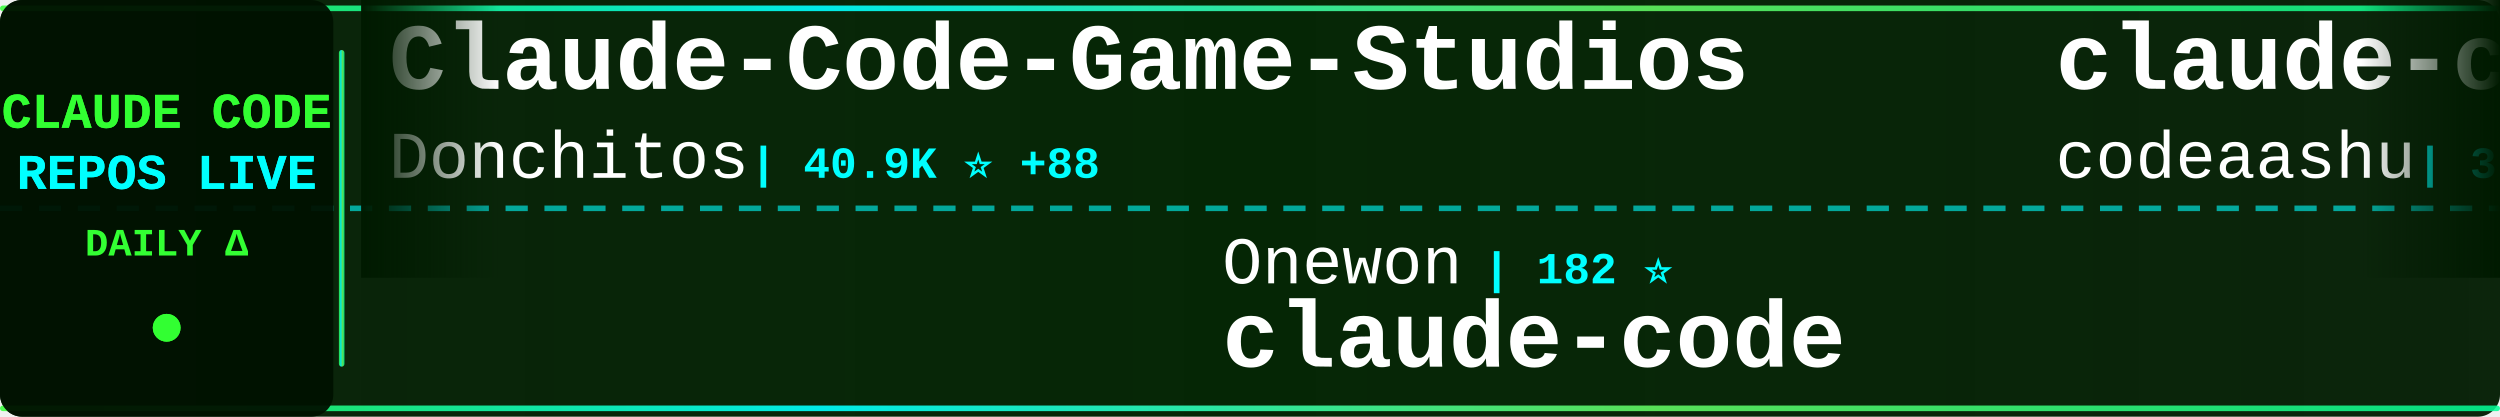
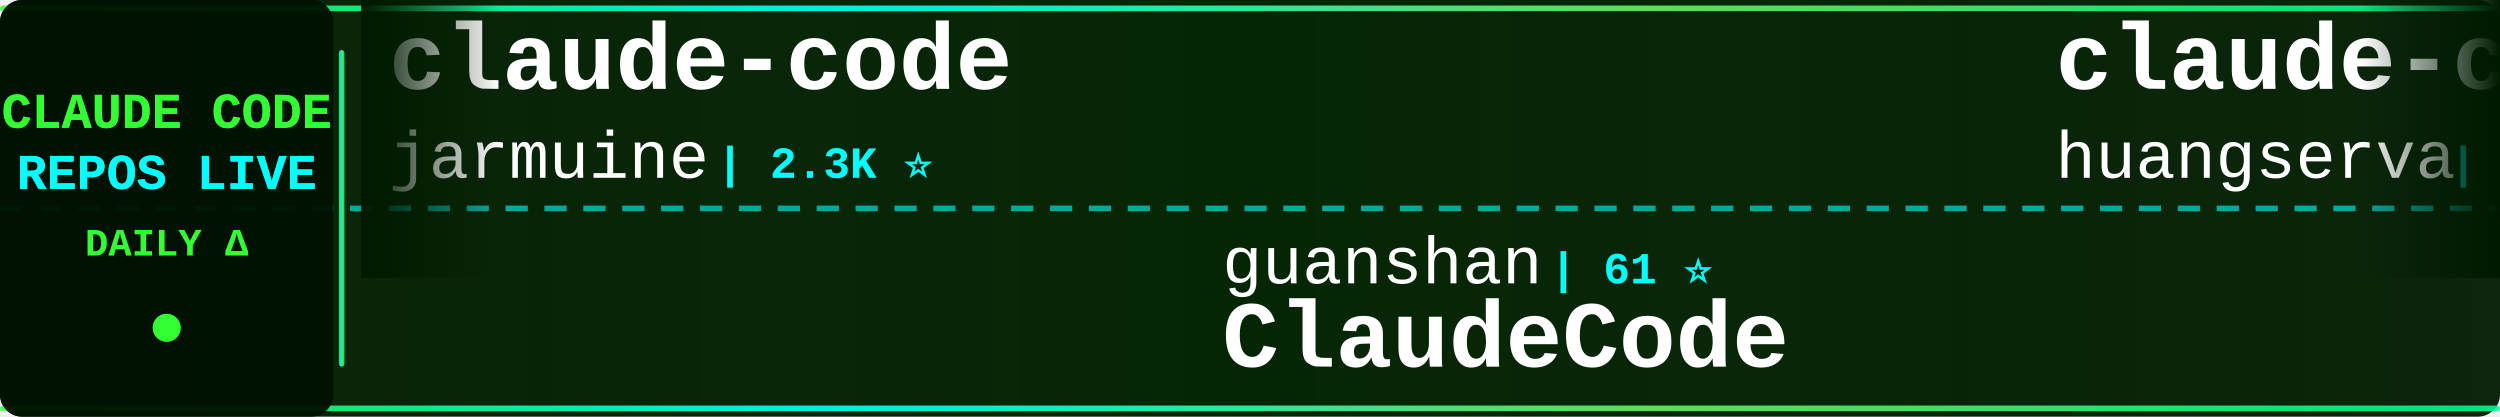
<svg xmlns="http://www.w3.org/2000/svg" width="900" height="150">
  <defs>
    <linearGradient id="tickerBg" x1="0%" y1="0%" x2="100%" y2="0%">
      <stop offset="0%" style="stop-color:#001a00;stop-opacity:0.95" />
      <stop offset="50%" style="stop-color:#002200;stop-opacity:0.98" />
      <stop offset="100%" style="stop-color:#001a00;stop-opacity:0.95" />
    </linearGradient>
    <linearGradient id="borderGrad" x1="0%" y1="0%" x2="100%" y2="0%">
      <stop offset="0%" style="stop-color:#33ff33;stop-opacity:0.85">
        <animate attributeName="stop-opacity" values="0.85;1;0.85" dur="2s" repeatCount="indefinite" />
      </stop>
      <stop offset="33%" style="stop-color:#00ffff;stop-opacity:0.9">
        <animate attributeName="stop-opacity" values="0.9;1;0.9" dur="2.2s" repeatCount="indefinite" />
      </stop>
      <stop offset="66%" style="stop-color:#66ff66;stop-opacity:0.85">
        <animate attributeName="stop-opacity" values="0.85;1;0.85" dur="1.8s" repeatCount="indefinite" />
      </stop>
      <stop offset="100%" style="stop-color:#00ff99;stop-opacity:0.85">
        <animate attributeName="stop-opacity" values="0.85;1;0.85" dur="2s" repeatCount="indefinite" />
      </stop>
    </linearGradient>
    <filter id="textGlow">
      <feGaussianBlur stdDeviation="0.1" result="coloredBlur" />
      <feMerge>
        <feMergeNode in="coloredBlur" />
        <feMergeNode in="SourceGraphic" />
      </feMerge>
    </filter>
    <filter id="metricGlow">
      <feGaussianBlur stdDeviation="0.2" result="coloredBlur" />
      <feMerge>
        <feMergeNode in="coloredBlur" />
        <feMergeNode in="SourceGraphic" />
      </feMerge>
    </filter>
    <linearGradient id="leftFade" x1="0%" y1="0%" x2="100%" y2="0%">
      <stop offset="0%" style="stop-color:#001a00;stop-opacity:1" />
      <stop offset="100%" style="stop-color:#001a00;stop-opacity:0" />
    </linearGradient>
    <linearGradient id="rightFade" x1="0%" y1="0%" x2="100%" y2="0%">
      <stop offset="0%" style="stop-color:#001a00;stop-opacity:0" />
      <stop offset="100%" style="stop-color:#001a00;stop-opacity:1" />
    </linearGradient>
  </defs>
  <rect width="900" height="150" fill="url(#tickerBg)" rx="8" />
  <rect x="0" y="2" width="900" height="2" fill="url(#borderGrad)" rx="1" />
  <rect x="0" y="146" width="900" height="2" fill="url(#borderGrad)" rx="1" />
  <line x1="0" y1="75" x2="900" y2="75" stroke="#00ffff" stroke-width="2" stroke-dasharray="8 6" opacity="0.6" />
  <rect x="0" y="0" width="120" height="150" fill="#001100" opacity="0.95" rx="8" />
  <text x="60" y="46" font-family="'Courier New', monospace" font-size="18" font-weight="bold" fill="#33ff33" text-anchor="middle" filter="url(#textGlow)">
    CLAUDE CODE
  </text>
  <text x="60" y="68" font-family="'Courier New', monospace" font-size="18" font-weight="bold" fill="#00ffff" text-anchor="middle" filter="url(#textGlow)">
    REPOS LIVE
  </text>
  <text x="60" y="92" font-family="'Courier New', monospace" font-size="14" font-weight="bold" fill="#33ff33" text-anchor="middle">
    DAILY Δ
  </text>
  <circle cx="60" cy="118" r="5" fill="#33ff33" filter="url(#metricGlow)">
    <animate attributeName="r" values="4;6;4" dur="1.5s" repeatCount="indefinite" />
    <animate attributeName="opacity" values="0.6;1;0.6" dur="1.5s" repeatCount="indefinite" />
  </circle>
  <rect x="122" y="18" width="2" height="114" fill="url(#borderGrad)" rx="1" />
  <clipPath id="tickerClip">
    <rect x="130" y="0" width="770" height="150" />
  </clipPath>
  <g clip-path="url(#tickerClip)">
    <g id="tickerItems">
      <animateTransform attributeName="transform" attributeType="XML" type="translate" from="0 0" to="-3000 0" dur="54s" repeatCount="indefinite" />
      <g transform="translate(0, 0)">
-         <text x="140" y="32" font-family="'Courier New', monospace" font-size="34" font-weight="bold" fill="#ffffff">Claude-Code-Game-Studios</text>
-         <text x="140" y="64" font-family="'Courier New', monospace" font-size="24" font-weight="normal" fill="#ffffff" opacity="1.0">Donchitos</text>
-         <text x="270" y="64" font-family="'Courier New', monospace" font-size="16" font-weight="bold" fill="#00ffff"> | 40.9K ⭐ +88</text>
+         <text x="140" y="32" font-family="'Courier New', monospace" font-size="34" font-weight="bold" fill="#ffffff">claude-code</text>
+         <text x="140" y="64" font-family="'Courier New', monospace" font-size="24" font-weight="normal" fill="#ffffff" opacity="1.0">jarmuine</text>
+         <text x="258" y="64" font-family="'Courier New', monospace" font-size="16" font-weight="bold" fill="#00ffff"> | 2.3K ⭐</text>
      </g>
      <g transform="translate(300, 0)">
-         <text x="140" y="102" font-family="'Courier New', monospace" font-size="24" font-weight="normal" fill="#ffffff" opacity="1.0">Onewon</text>
-         <text x="234" y="102" font-family="'Courier New', monospace" font-size="16" font-weight="bold" fill="#00ffff"> | 182 ⭐</text>
-         <text x="140" y="132" font-family="'Courier New', monospace" font-size="34" font-weight="bold" fill="#ffffff">claude-code</text>
+         <text x="140" y="102" font-family="'Courier New', monospace" font-size="24" font-weight="normal" fill="#ffffff" opacity="1.0">guanshan</text>
+         <text x="258" y="102" font-family="'Courier New', monospace" font-size="16" font-weight="bold" fill="#00ffff"> | 61 ⭐</text>
+         <text x="140" y="132" font-family="'Courier New', monospace" font-size="34" font-weight="bold" fill="#ffffff">ClaudeCode</text>
      </g>
      <g transform="translate(600, 0)">
-         <text x="140" y="32" font-family="'Courier New', monospace" font-size="34" font-weight="bold" fill="#ffffff">claude-code</text>
-         <text x="140" y="64" font-family="'Courier New', monospace" font-size="24" font-weight="normal" fill="#ffffff" opacity="1.0">codeaashu</text>
-         <text x="270" y="64" font-family="'Courier New', monospace" font-size="16" font-weight="bold" fill="#00ffff"> | 3.5K ⭐ +2</text>
+         <text x="140" y="32" font-family="'Courier New', monospace" font-size="34" font-weight="bold" fill="#ffffff">claude-code-cli</text>
+         <text x="140" y="64" font-family="'Courier New', monospace" font-size="24" font-weight="normal" fill="#ffffff" opacity="1.0">huangserva</text>
+         <text x="282" y="64" font-family="'Courier New', monospace" font-size="16" font-weight="bold" fill="#00ffff"> | 633 ⭐</text>
      </g>
      <g transform="translate(900, 0)">
-         <text x="140" y="102" font-family="'Courier New', monospace" font-size="24" font-weight="normal" fill="#ffffff" opacity="1.0">darcyegb</text>
-         <text x="258" y="102" font-family="'Courier New', monospace" font-size="16" font-weight="bold" fill="#00ffff"> | 781 ⭐</text>
-         <text x="140" y="132" font-family="'Courier New', monospace" font-size="34" font-weight="bold" fill="#ffffff">ClaudeCodeAgents</text>
+         <text x="140" y="102" font-family="'Courier New', monospace" font-size="24" font-weight="normal" fill="#ffffff" opacity="1.0">VineeTagarwaL-code</text>
+         <text x="378" y="102" font-family="'Courier New', monospace" font-size="16" font-weight="bold" fill="#00ffff"> | 272 ⭐</text>
+         <text x="140" y="132" font-family="'Courier New', monospace" font-size="34" font-weight="bold" fill="#ffffff">claude-code</text>
      </g>
      <g transform="translate(1200, 0)">
        <text x="140" y="32" font-family="'Courier New', monospace" font-size="34" font-weight="bold" fill="#ffffff">claude-code-from-source</text>
        <text x="140" y="64" font-family="'Courier New', monospace" font-size="24" font-weight="normal" fill="#ffffff" opacity="1.0">alejandrobalderas</text>
-         <text x="366" y="64" font-family="'Courier New', monospace" font-size="16" font-weight="bold" fill="#00ffff"> | 3.0K ⭐ -1</text>
+         <text x="366" y="64" font-family="'Courier New', monospace" font-size="16" font-weight="bold" fill="#00ffff"> | 3.0K ⭐</text>
      </g>
      <g transform="translate(1500, 0)">
-         <text x="140" y="102" font-family="'Courier New', monospace" font-size="24" font-weight="normal" fill="#ffffff" opacity="1.0">oboard</text>
-         <text x="234" y="102" font-family="'Courier New', monospace" font-size="16" font-weight="bold" fill="#00ffff"> | 3.3K ⭐ -2</text>
-         <text x="140" y="132" font-family="'Courier New', monospace" font-size="34" font-weight="bold" fill="#ffffff">claude-code-rev</text>
+         <text x="140" y="102" font-family="'Courier New', monospace" font-size="24" font-weight="normal" fill="#ffffff" opacity="1.0">ChrisWiles</text>
+         <text x="282" y="102" font-family="'Courier New', monospace" font-size="16" font-weight="bold" fill="#00ffff"> | 6.1K ⭐ -2</text>
+         <text x="140" y="132" font-family="'Courier New', monospace" font-size="34" font-weight="bold" fill="#ffffff">claude-code-showcase</text>
      </g>
      <g transform="translate(1800, 0)">
-         <text x="140" y="32" font-family="'Courier New', monospace" font-size="34" font-weight="bold" fill="#ffffff">claude-code-router</text>
-         <text x="140" y="64" font-family="'Courier New', monospace" font-size="24" font-weight="normal" fill="#ffffff" opacity="1.0">musistudio</text>
-         <text x="282" y="64" font-family="'Courier New', monospace" font-size="16" font-weight="bold" fill="#00ffff"> | 38.4K ⭐ +11</text>
+         <text x="140" y="32" font-family="'Courier New', monospace" font-size="34" font-weight="bold" fill="#ffffff">Claude-Code-Usage-Monito...</text>
+         <text x="140" y="64" font-family="'Courier New', monospace" font-size="24" font-weight="normal" fill="#ffffff" opacity="1.0">Maciek-roboblog</text>
+         <text x="342" y="64" font-family="'Courier New', monospace" font-size="16" font-weight="bold" fill="#00ffff"> | 8.8K ⭐ -1</text>
      </g>
      <g transform="translate(2100, 0)">
-         <text x="140" y="102" font-family="'Courier New', monospace" font-size="24" font-weight="normal" fill="#ffffff" opacity="1.0">davila7</text>
-         <text x="246" y="102" font-family="'Courier New', monospace" font-size="16" font-weight="bold" fill="#00ffff"> | 34.2K ⭐ +31</text>
-         <text x="140" y="132" font-family="'Courier New', monospace" font-size="34" font-weight="bold" fill="#ffffff">claude-code-templates</text>
+         <text x="140" y="102" font-family="'Courier New', monospace" font-size="24" font-weight="normal" fill="#ffffff" opacity="1.0">https-deeplearning-ai</text>
+         <text x="414" y="102" font-family="'Courier New', monospace" font-size="16" font-weight="bold" fill="#00ffff"> | 567 ⭐</text>
+         <text x="140" y="132" font-family="'Courier New', monospace" font-size="34" font-weight="bold" fill="#ffffff">sc-claude-code-files</text>
      </g>
      <g transform="translate(2400, 0)">
-         <text x="140" y="32" font-family="'Courier New', monospace" font-size="34" font-weight="bold" fill="#ffffff">claude-code</text>
-         <text x="140" y="64" font-family="'Courier New', monospace" font-size="24" font-weight="normal" fill="#ffffff" opacity="1.0">Tinkeringg-Lab</text>
-         <text x="330" y="64" font-family="'Courier New', monospace" font-size="16" font-weight="bold" fill="#00ffff"> | 217 ⭐</text>
+         <text x="140" y="32" font-family="'Courier New', monospace" font-size="34" font-weight="bold" fill="#ffffff">ClaudeCode-Portable</text>
+         <text x="140" y="64" font-family="'Courier New', monospace" font-size="24" font-weight="normal" fill="#ffffff" opacity="1.0">techjarves</text>
+         <text x="282" y="64" font-family="'Courier New', monospace" font-size="16" font-weight="bold" fill="#00ffff"> | 1.6K ⭐ +1</text>
      </g>
      <g transform="translate(2700, 0)">
-         <text x="140" y="102" font-family="'Courier New', monospace" font-size="24" font-weight="normal" fill="#ffffff" opacity="1.0">nicedreamzapp</text>
-         <text x="318" y="102" font-family="'Courier New', monospace" font-size="16" font-weight="bold" fill="#00ffff"> | 3.5K ⭐ +5</text>
-         <text x="140" y="132" font-family="'Courier New', monospace" font-size="34" font-weight="bold" fill="#ffffff">claude-code-local</text>
+         <text x="140" y="102" font-family="'Courier New', monospace" font-size="24" font-weight="normal" fill="#ffffff" opacity="1.0">shareAI-lab</text>
+         <text x="294" y="102" font-family="'Courier New', monospace" font-size="16" font-weight="bold" fill="#00ffff"> | 80.9K ⭐ +52</text>
+         <text x="140" y="132" font-family="'Courier New', monospace" font-size="34" font-weight="bold" fill="#ffffff">learn-claude-code</text>
      </g>
      <g transform="translate(3000, 0)">
-         <text x="140" y="32" font-family="'Courier New', monospace" font-size="34" font-weight="bold" fill="#ffffff">Claude-Code-Game-Studios</text>
-         <text x="140" y="64" font-family="'Courier New', monospace" font-size="24" font-weight="normal" fill="#ffffff" opacity="1.0">Donchitos</text>
-         <text x="270" y="64" font-family="'Courier New', monospace" font-size="16" font-weight="bold" fill="#00ffff"> | 40.9K ⭐ +88</text>
+         <text x="140" y="32" font-family="'Courier New', monospace" font-size="34" font-weight="bold" fill="#ffffff">claude-code</text>
+         <text x="140" y="64" font-family="'Courier New', monospace" font-size="24" font-weight="normal" fill="#ffffff" opacity="1.0">jarmuine</text>
+         <text x="258" y="64" font-family="'Courier New', monospace" font-size="16" font-weight="bold" fill="#00ffff"> | 2.3K ⭐</text>
      </g>
      <g transform="translate(3300, 0)">
-         <text x="140" y="102" font-family="'Courier New', monospace" font-size="24" font-weight="normal" fill="#ffffff" opacity="1.0">Onewon</text>
-         <text x="234" y="102" font-family="'Courier New', monospace" font-size="16" font-weight="bold" fill="#00ffff"> | 182 ⭐</text>
-         <text x="140" y="132" font-family="'Courier New', monospace" font-size="34" font-weight="bold" fill="#ffffff">claude-code</text>
+         <text x="140" y="102" font-family="'Courier New', monospace" font-size="24" font-weight="normal" fill="#ffffff" opacity="1.0">guanshan</text>
+         <text x="258" y="102" font-family="'Courier New', monospace" font-size="16" font-weight="bold" fill="#00ffff"> | 61 ⭐</text>
+         <text x="140" y="132" font-family="'Courier New', monospace" font-size="34" font-weight="bold" fill="#ffffff">ClaudeCode</text>
      </g>
      <g transform="translate(3600, 0)">
-         <text x="140" y="32" font-family="'Courier New', monospace" font-size="34" font-weight="bold" fill="#ffffff">claude-code</text>
-         <text x="140" y="64" font-family="'Courier New', monospace" font-size="24" font-weight="normal" fill="#ffffff" opacity="1.0">codeaashu</text>
-         <text x="270" y="64" font-family="'Courier New', monospace" font-size="16" font-weight="bold" fill="#00ffff"> | 3.5K ⭐ +2</text>
+         <text x="140" y="32" font-family="'Courier New', monospace" font-size="34" font-weight="bold" fill="#ffffff">claude-code-cli</text>
+         <text x="140" y="64" font-family="'Courier New', monospace" font-size="24" font-weight="normal" fill="#ffffff" opacity="1.0">huangserva</text>
+         <text x="282" y="64" font-family="'Courier New', monospace" font-size="16" font-weight="bold" fill="#00ffff"> | 633 ⭐</text>
      </g>
      <g transform="translate(3900, 0)">
-         <text x="140" y="102" font-family="'Courier New', monospace" font-size="24" font-weight="normal" fill="#ffffff" opacity="1.0">darcyegb</text>
-         <text x="258" y="102" font-family="'Courier New', monospace" font-size="16" font-weight="bold" fill="#00ffff"> | 781 ⭐</text>
-         <text x="140" y="132" font-family="'Courier New', monospace" font-size="34" font-weight="bold" fill="#ffffff">ClaudeCodeAgents</text>
+         <text x="140" y="102" font-family="'Courier New', monospace" font-size="24" font-weight="normal" fill="#ffffff" opacity="1.0">VineeTagarwaL-code</text>
+         <text x="378" y="102" font-family="'Courier New', monospace" font-size="16" font-weight="bold" fill="#00ffff"> | 272 ⭐</text>
+         <text x="140" y="132" font-family="'Courier New', monospace" font-size="34" font-weight="bold" fill="#ffffff">claude-code</text>
      </g>
    </g>
  </g>
  <rect x="130" y="0" width="50" height="100" fill="url(#leftFade)" />
  <rect x="850" y="0" width="50" height="100" fill="url(#rightFade)" />
</svg>
